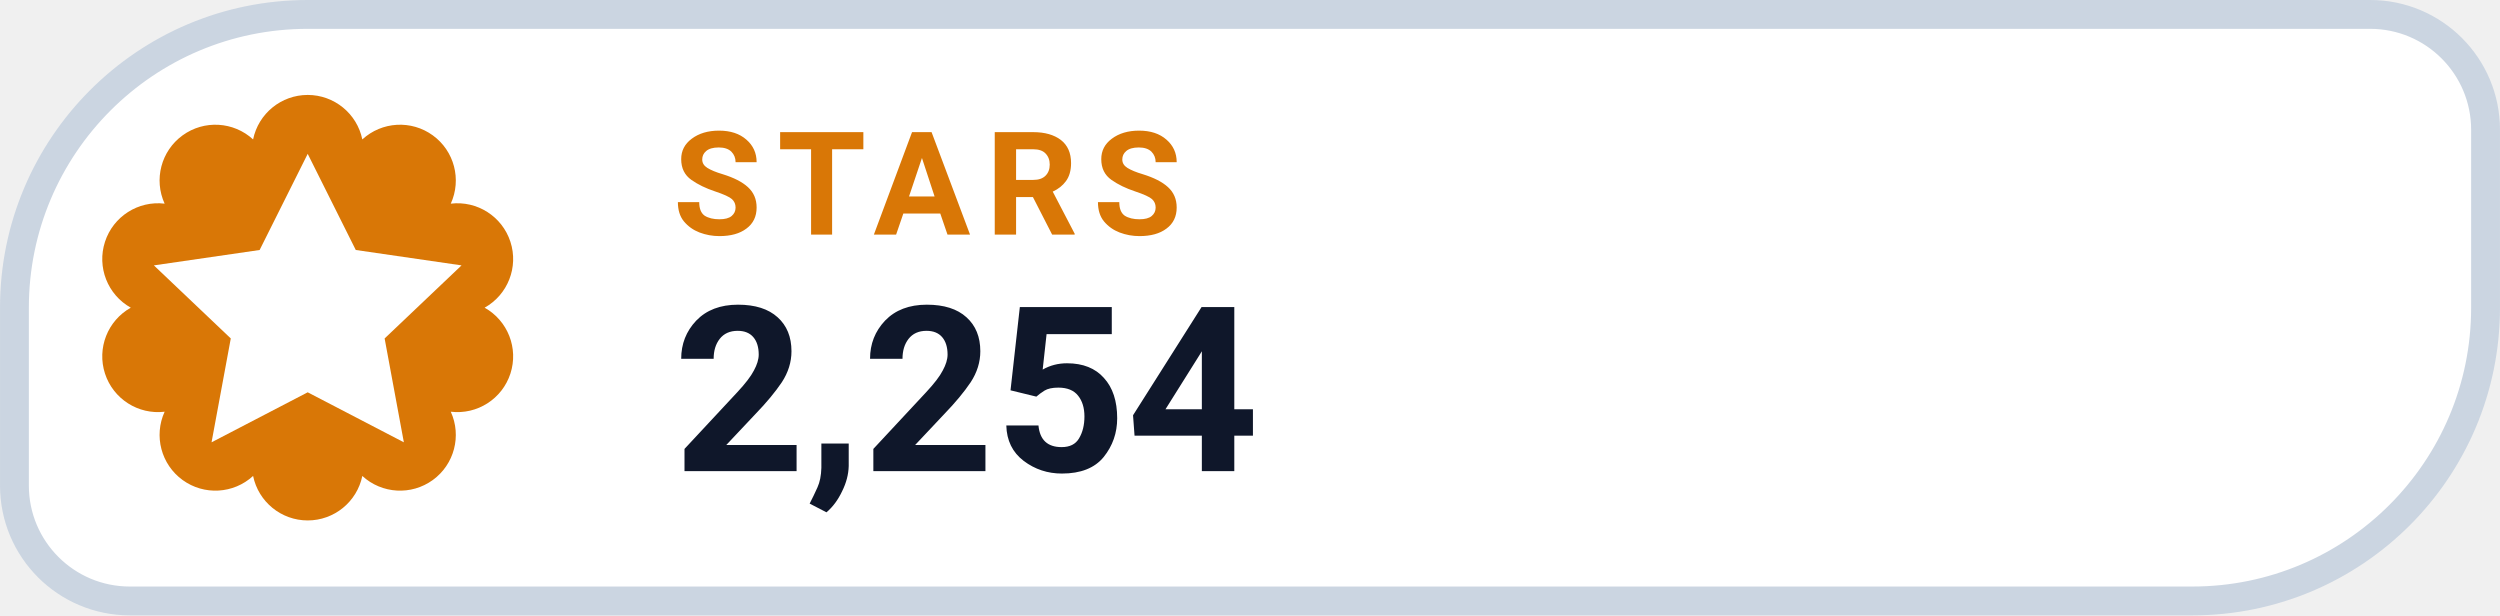
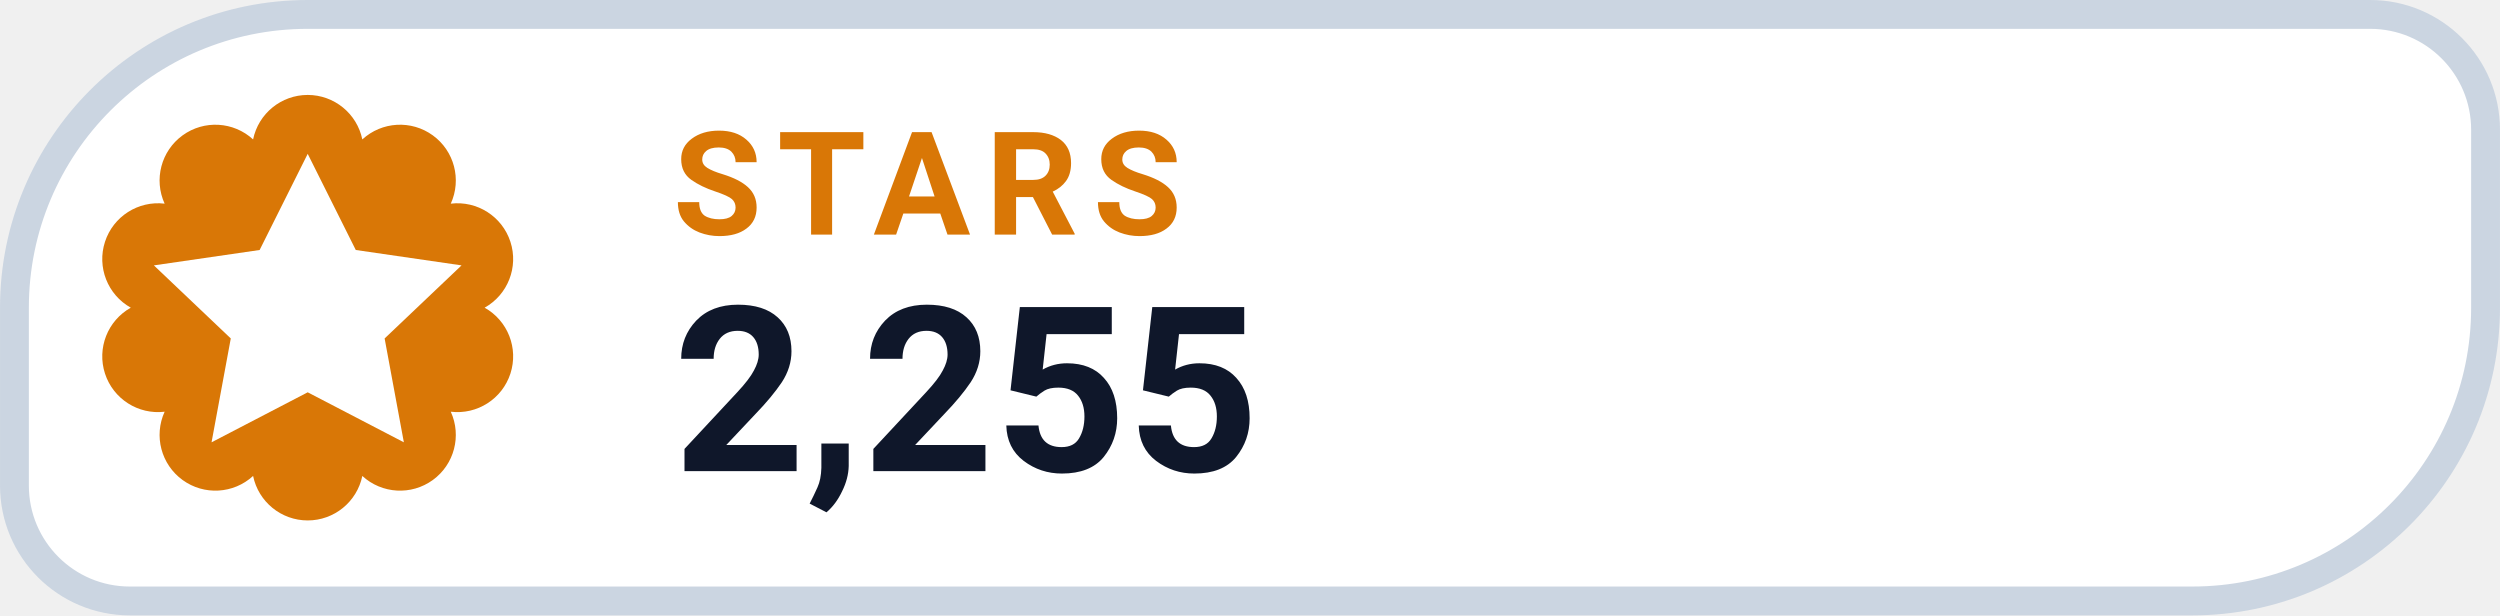
- <svg xmlns="http://www.w3.org/2000/svg" width="126" height="31.015" viewBox="0 0 130 32" role="img" aria-label="STARS 2,254">
+ <svg xmlns="http://www.w3.org/2000/svg" width="126" height="31.015" viewBox="0 0 130 32" role="img" aria-label="STARS 2,255">
  <path d="M 16.00 0.75 H 123.25 A 6.00 6.00 0 0 1 129.25 6.75 V 16.00 A 15.25 15.25 0 0 1 114.00 31.25 H 6.75 A 6.00 6.00 0 0 1 0.75 25.25 V 16.00 A 15.25 15.25 0 0 1 16.00 0.75 Z" fill="#FFFFFF" stroke="#CBD5E1" stroke-width="1.5" />
  <path d="M 13.16 7.25 A 2.90 2.90 0 0 1 18.84 7.25 A 2.90 2.90 0 0 1 23.44 10.59 A 2.90 2.90 0 0 1 25.20 16.00 A 2.90 2.90 0 0 1 23.44 21.41 A 2.90 2.90 0 0 1 18.84 24.75 A 2.90 2.90 0 0 1 13.16 24.75 A 2.90 2.90 0 0 1 8.56 21.41 A 2.90 2.90 0 0 1 6.80 16.00 A 2.90 2.90 0 0 1 8.56 10.59 A 2.90 2.90 0 0 1 13.16 7.25 Z" fill="#D97706" />
  <g transform="translate(16 16)" style="color:#FFFFFF;">
    <path d="M0 -8 l2.5 5 5.5 .8 -4 3.8 1 5.4 -5 -2.6 -5 2.6 1 -5.4 -4 -3.8 5.5 -.8 Z" fill="currentColor" />
  </g>
  <text x="35" y="12.2" fill="#D97706" font-family="-apple-system,BlinkMacSystemFont,'Segoe UI',Roboto,Helvetica,Arial,sans-serif" font-size="7.5" font-weight="700" letter-spacing=".8">STARS</text>
-   <text x="35" y="24.5" fill="#0F172A" font-family="-apple-system,BlinkMacSystemFont,'Segoe UI',Roboto,Helvetica,Arial,sans-serif" font-size="12" font-weight="750">2,254</text>
+   <text x="35" y="24.5" fill="#0F172A" font-family="-apple-system,BlinkMacSystemFont,'Segoe UI',Roboto,Helvetica,Arial,sans-serif" font-size="12" font-weight="750">2,255</text>
</svg>
